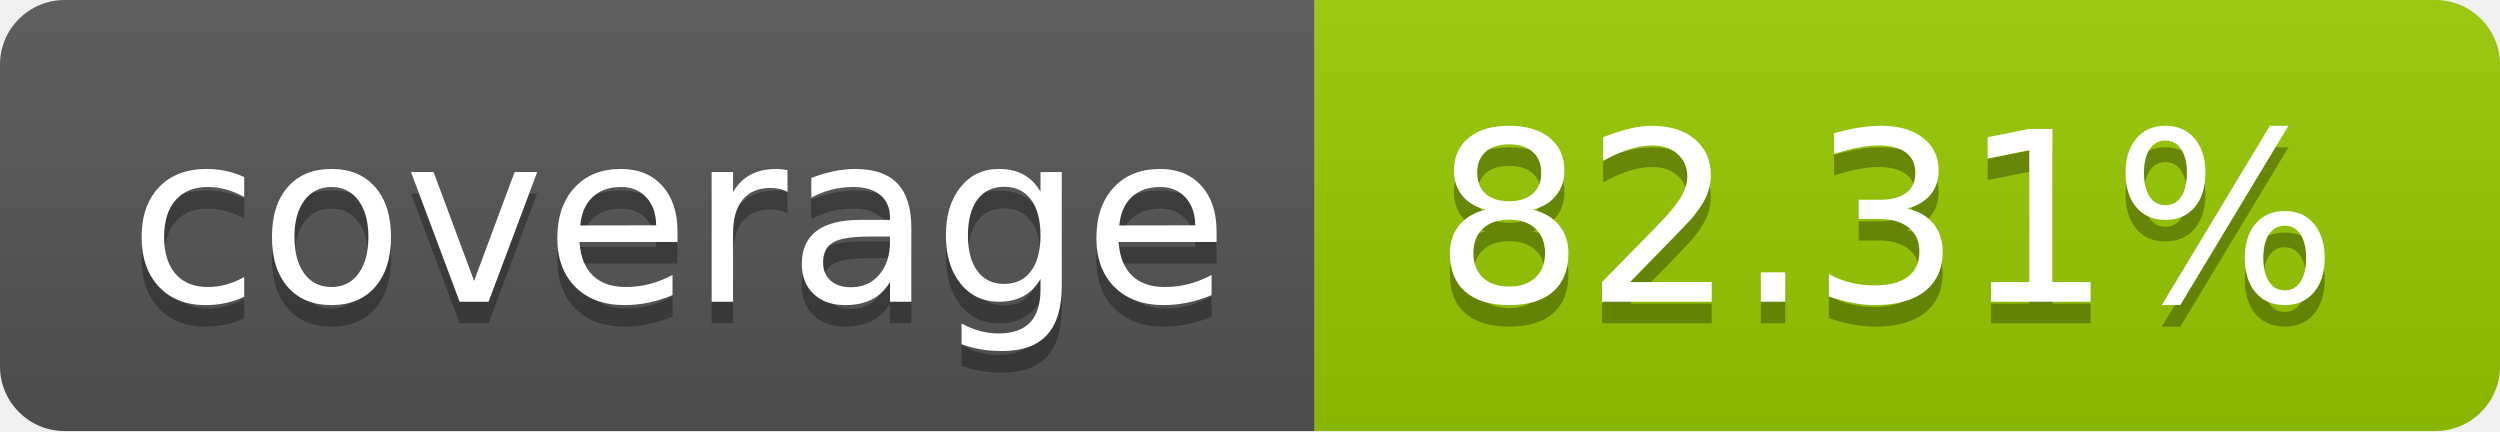
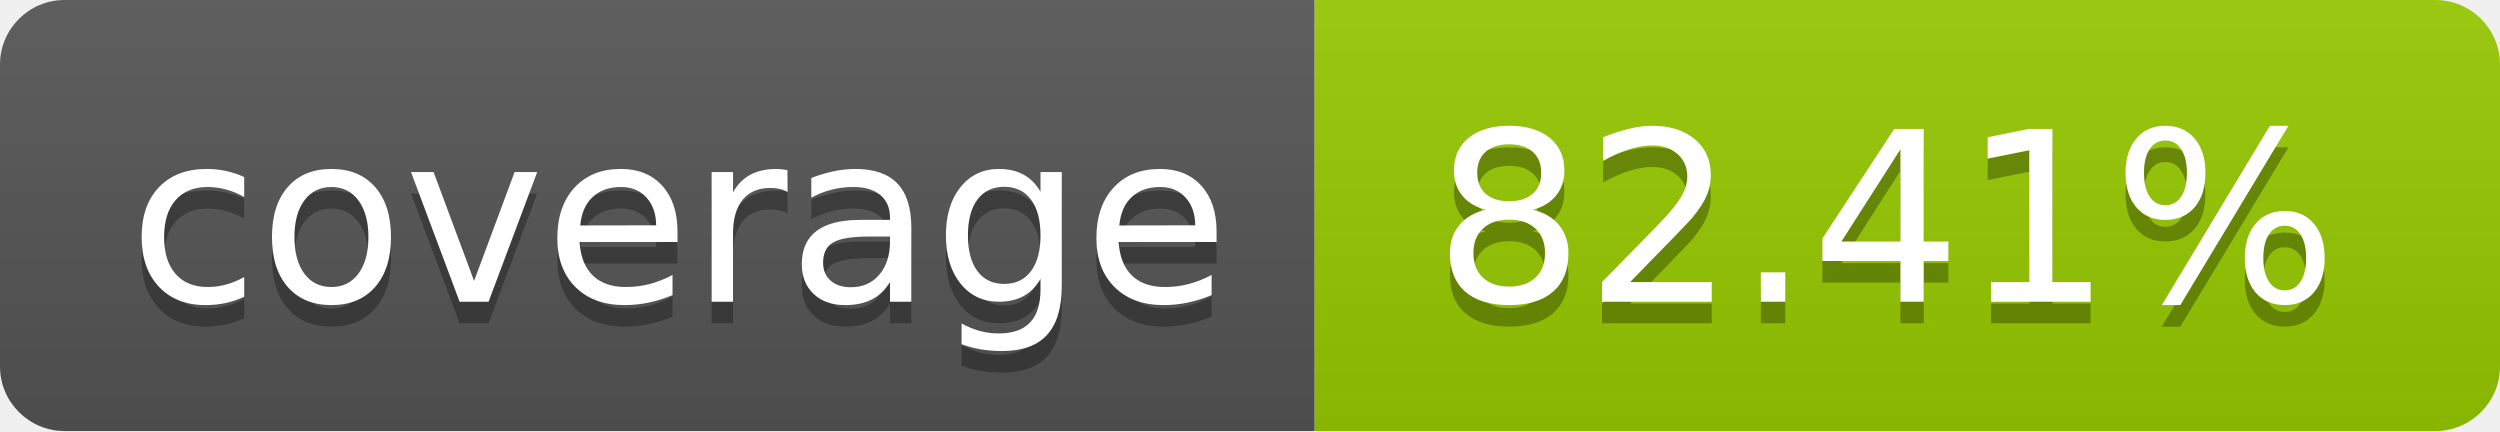
- <svg xmlns="http://www.w3.org/2000/svg" width="116" height="20" role="img" aria-label="coverage: 82.31%">
+ <svg xmlns="http://www.w3.org/2000/svg" width="116" height="20" role="img" aria-label="coverage: 82.41%">
  <linearGradient id="s" x2="0" y2="100%">
    <stop offset="0" stop-color="#bbb" stop-opacity=".1" />
    <stop offset="1" stop-opacity=".1" />
  </linearGradient>
  <clipPath id="r">
    <rect width="116" height="20" rx="3" fill="#fff" />
  </clipPath>
  <g clip-path="url(#r)">
    <rect width="61" height="20" fill="#555" />
    <rect x="61" width="55" height="20" fill="#97ca00" />
    <rect width="116" height="20" fill="url(#s)" />
  </g>
  <g fill="#fff" text-anchor="middle" font-family="Verdana,Geneva,DejaVu Sans,sans-serif" text-rendering="geometricPrecision" font-size="110">
    <text aria-hidden="true" x="315.0" y="150" fill="#010101" fill-opacity=".3" transform="scale(.1)" textLength="510">coverage</text>
    <text x="315.0" y="140" transform="scale(.1)" fill="#fff" textLength="510">coverage</text>
-     <text aria-hidden="true" x="875.0" y="150" fill="#010101" fill-opacity=".3" transform="scale(.1)" textLength="450">82.31%</text>
-     <text x="875.0" y="140" transform="scale(.1)" fill="#fff" textLength="450">82.31%</text>
+     <text aria-hidden="true" x="875.0" y="150" fill="#010101" fill-opacity=".3" transform="scale(.1)" textLength="450">82.41%</text>
+     <text x="875.0" y="140" transform="scale(.1)" fill="#fff" textLength="450">82.41%</text>
  </g>
</svg>
